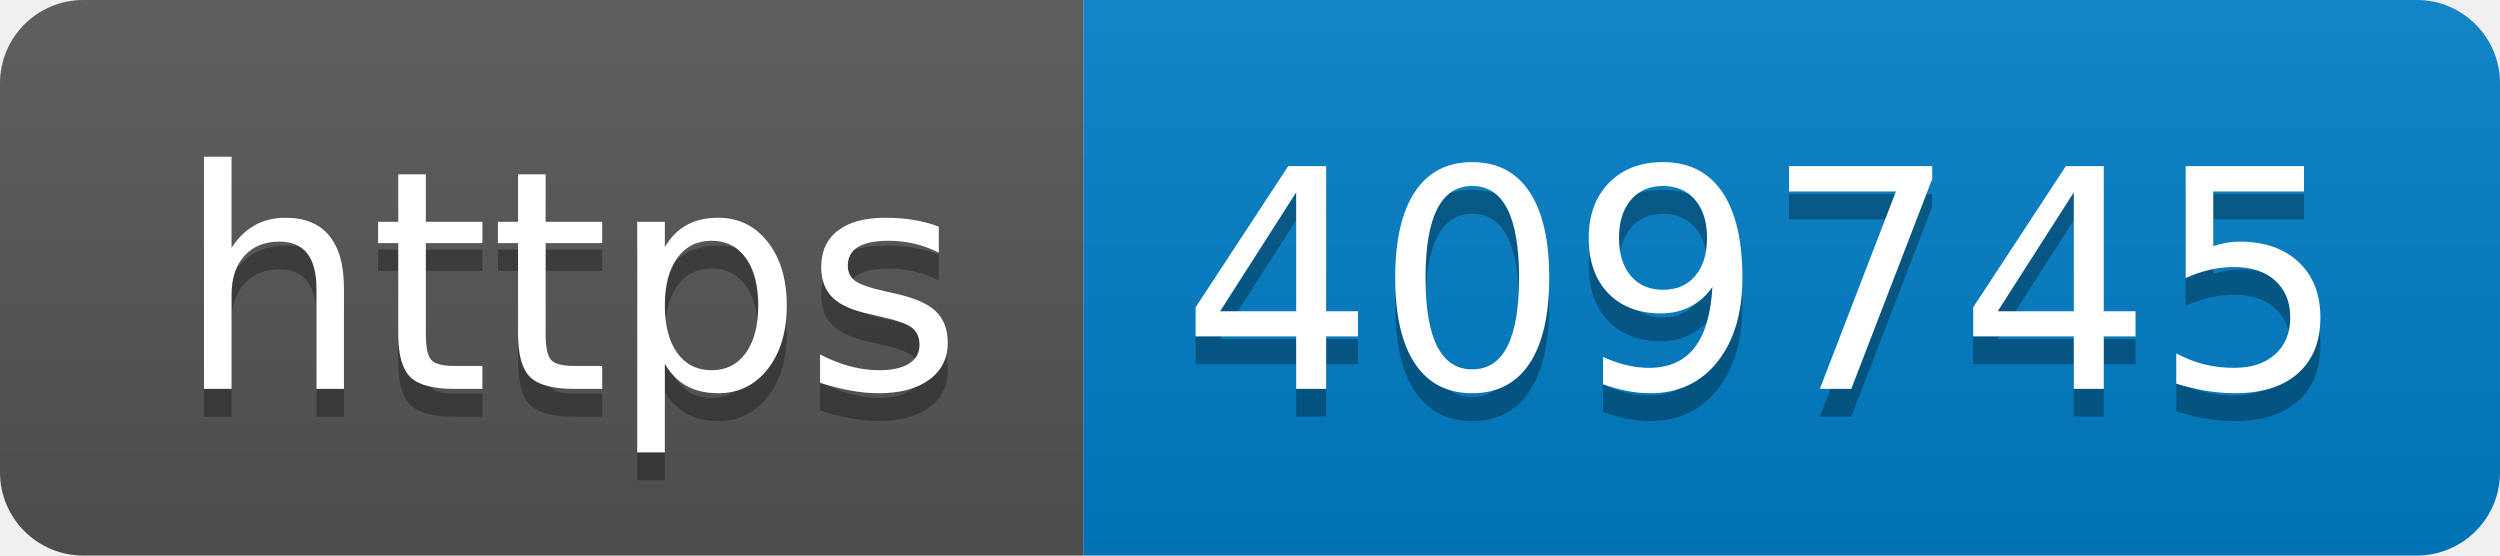
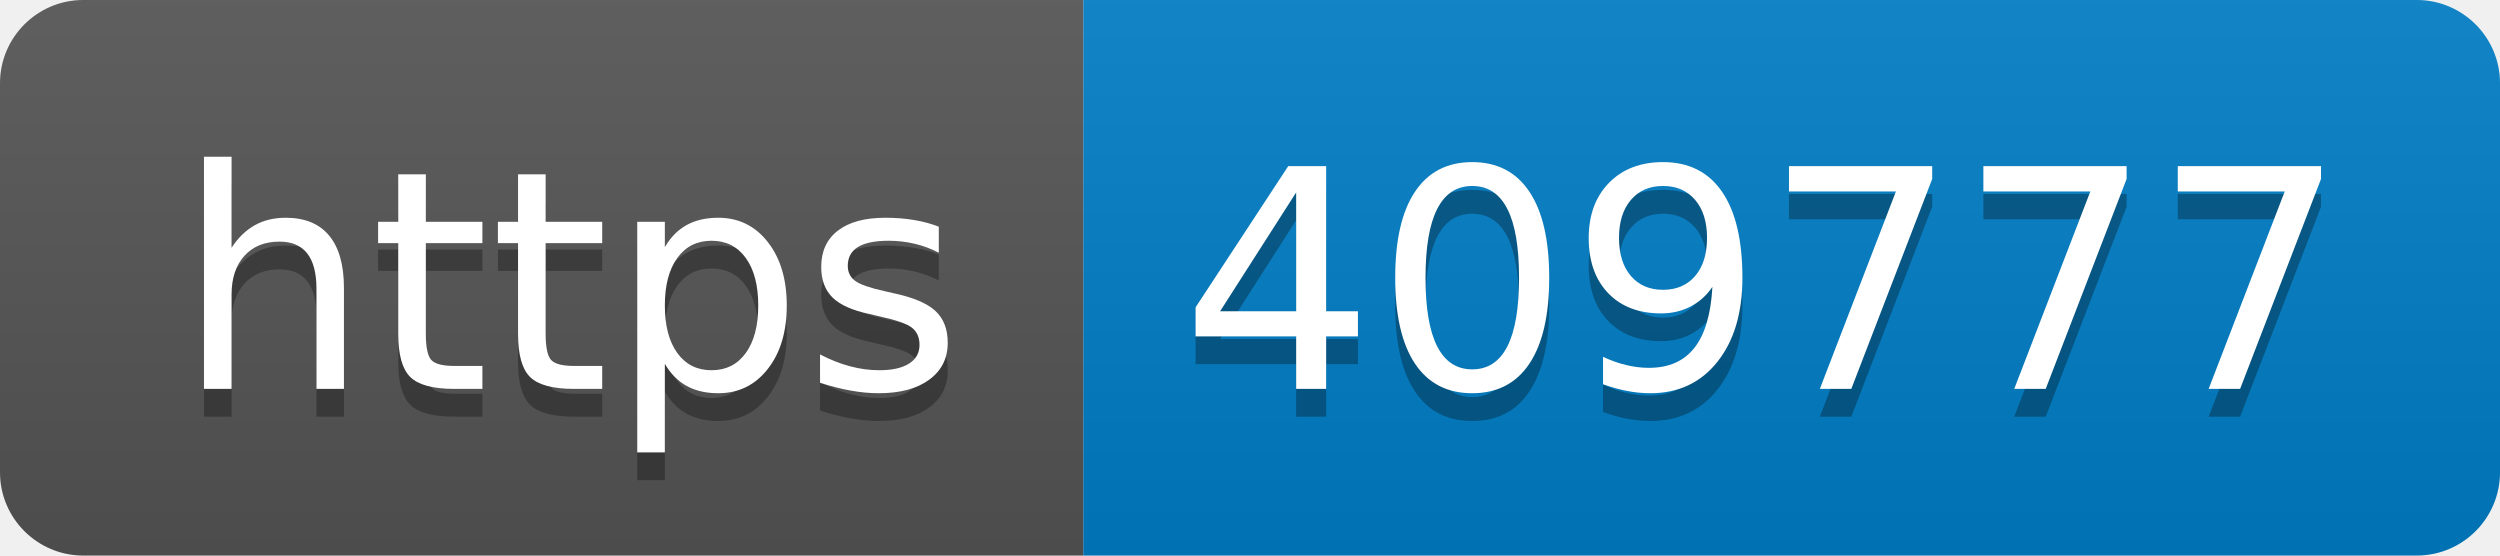
- <svg xmlns="http://www.w3.org/2000/svg" width="90" height="20" role="img" aria-label="https: 409745">
+ <svg xmlns="http://www.w3.org/2000/svg" width="90" height="20" role="img" aria-label="https: 409777">
  <linearGradient id="s" x2="0" y2="100%">
    <stop offset="0" stop-color="#bbb" stop-opacity=".1" />
    <stop offset="1" stop-opacity=".1" />
  </linearGradient>
  <clipPath id="r">
    <rect width="90" height="20" rx="3" fill="#fff" />
  </clipPath>
  <g clip-path="url(#r)">
    <rect width="39" height="20" fill="#555" />
    <rect x="39" width="51" height="20" fill="#007ec6" />
    <rect width="90" height="20" fill="url(#s)" />
  </g>
  <g fill="#fff" text-anchor="middle" font-family="Verdana,Geneva,DejaVu Sans,sans-serif" text-rendering="geometricPrecision" font-size="110">
    <text aria-hidden="true" x="205" y="150" fill="#010101" fill-opacity=".3" transform="scale(.1)" textLength="290">https</text>
    <text x="205" y="140" transform="scale(.1)" fill="#fff" textLength="290">https</text>
-     <text aria-hidden="true" x="635" y="150" fill="#010101" fill-opacity=".3" transform="scale(.1)" textLength="410">409745</text>
-     <text x="635" y="140" transform="scale(.1)" fill="#fff" textLength="410">409745</text>
+     <text aria-hidden="true" x="635" y="150" fill="#010101" fill-opacity=".3" transform="scale(.1)" textLength="410">409777</text>
+     <text x="635" y="140" transform="scale(.1)" fill="#fff" textLength="410">409777</text>
  </g>
</svg>
